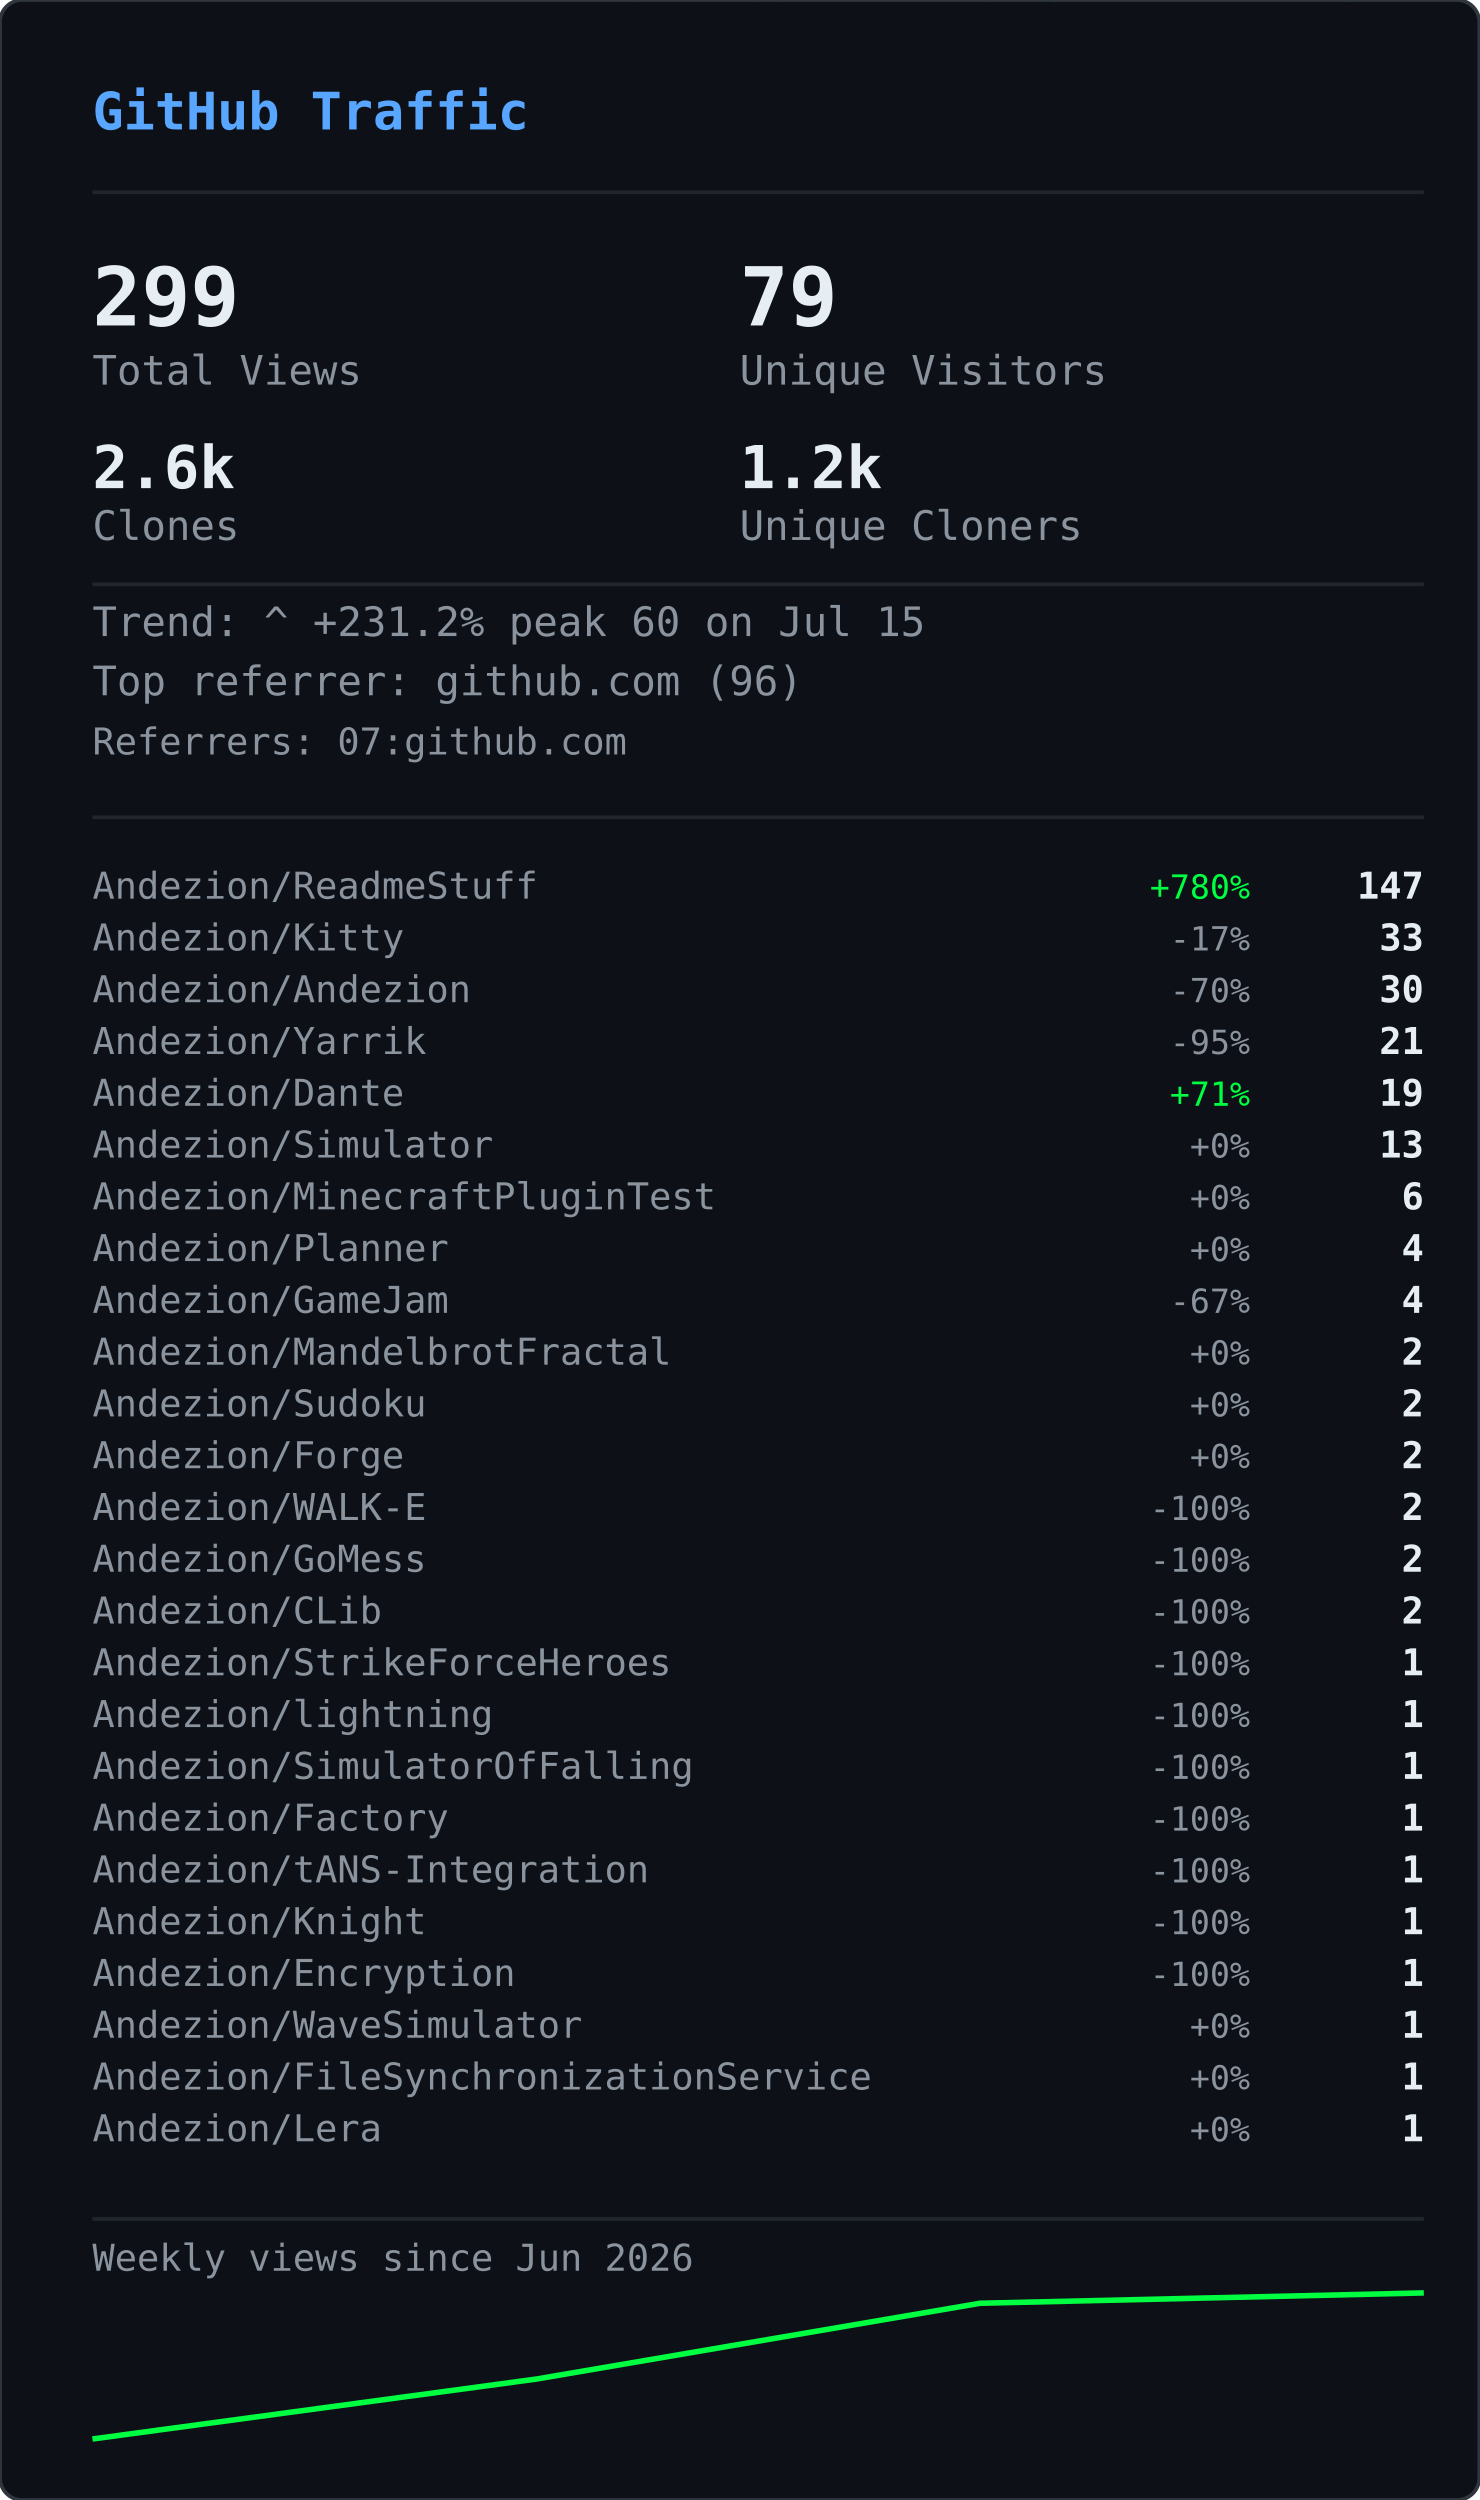
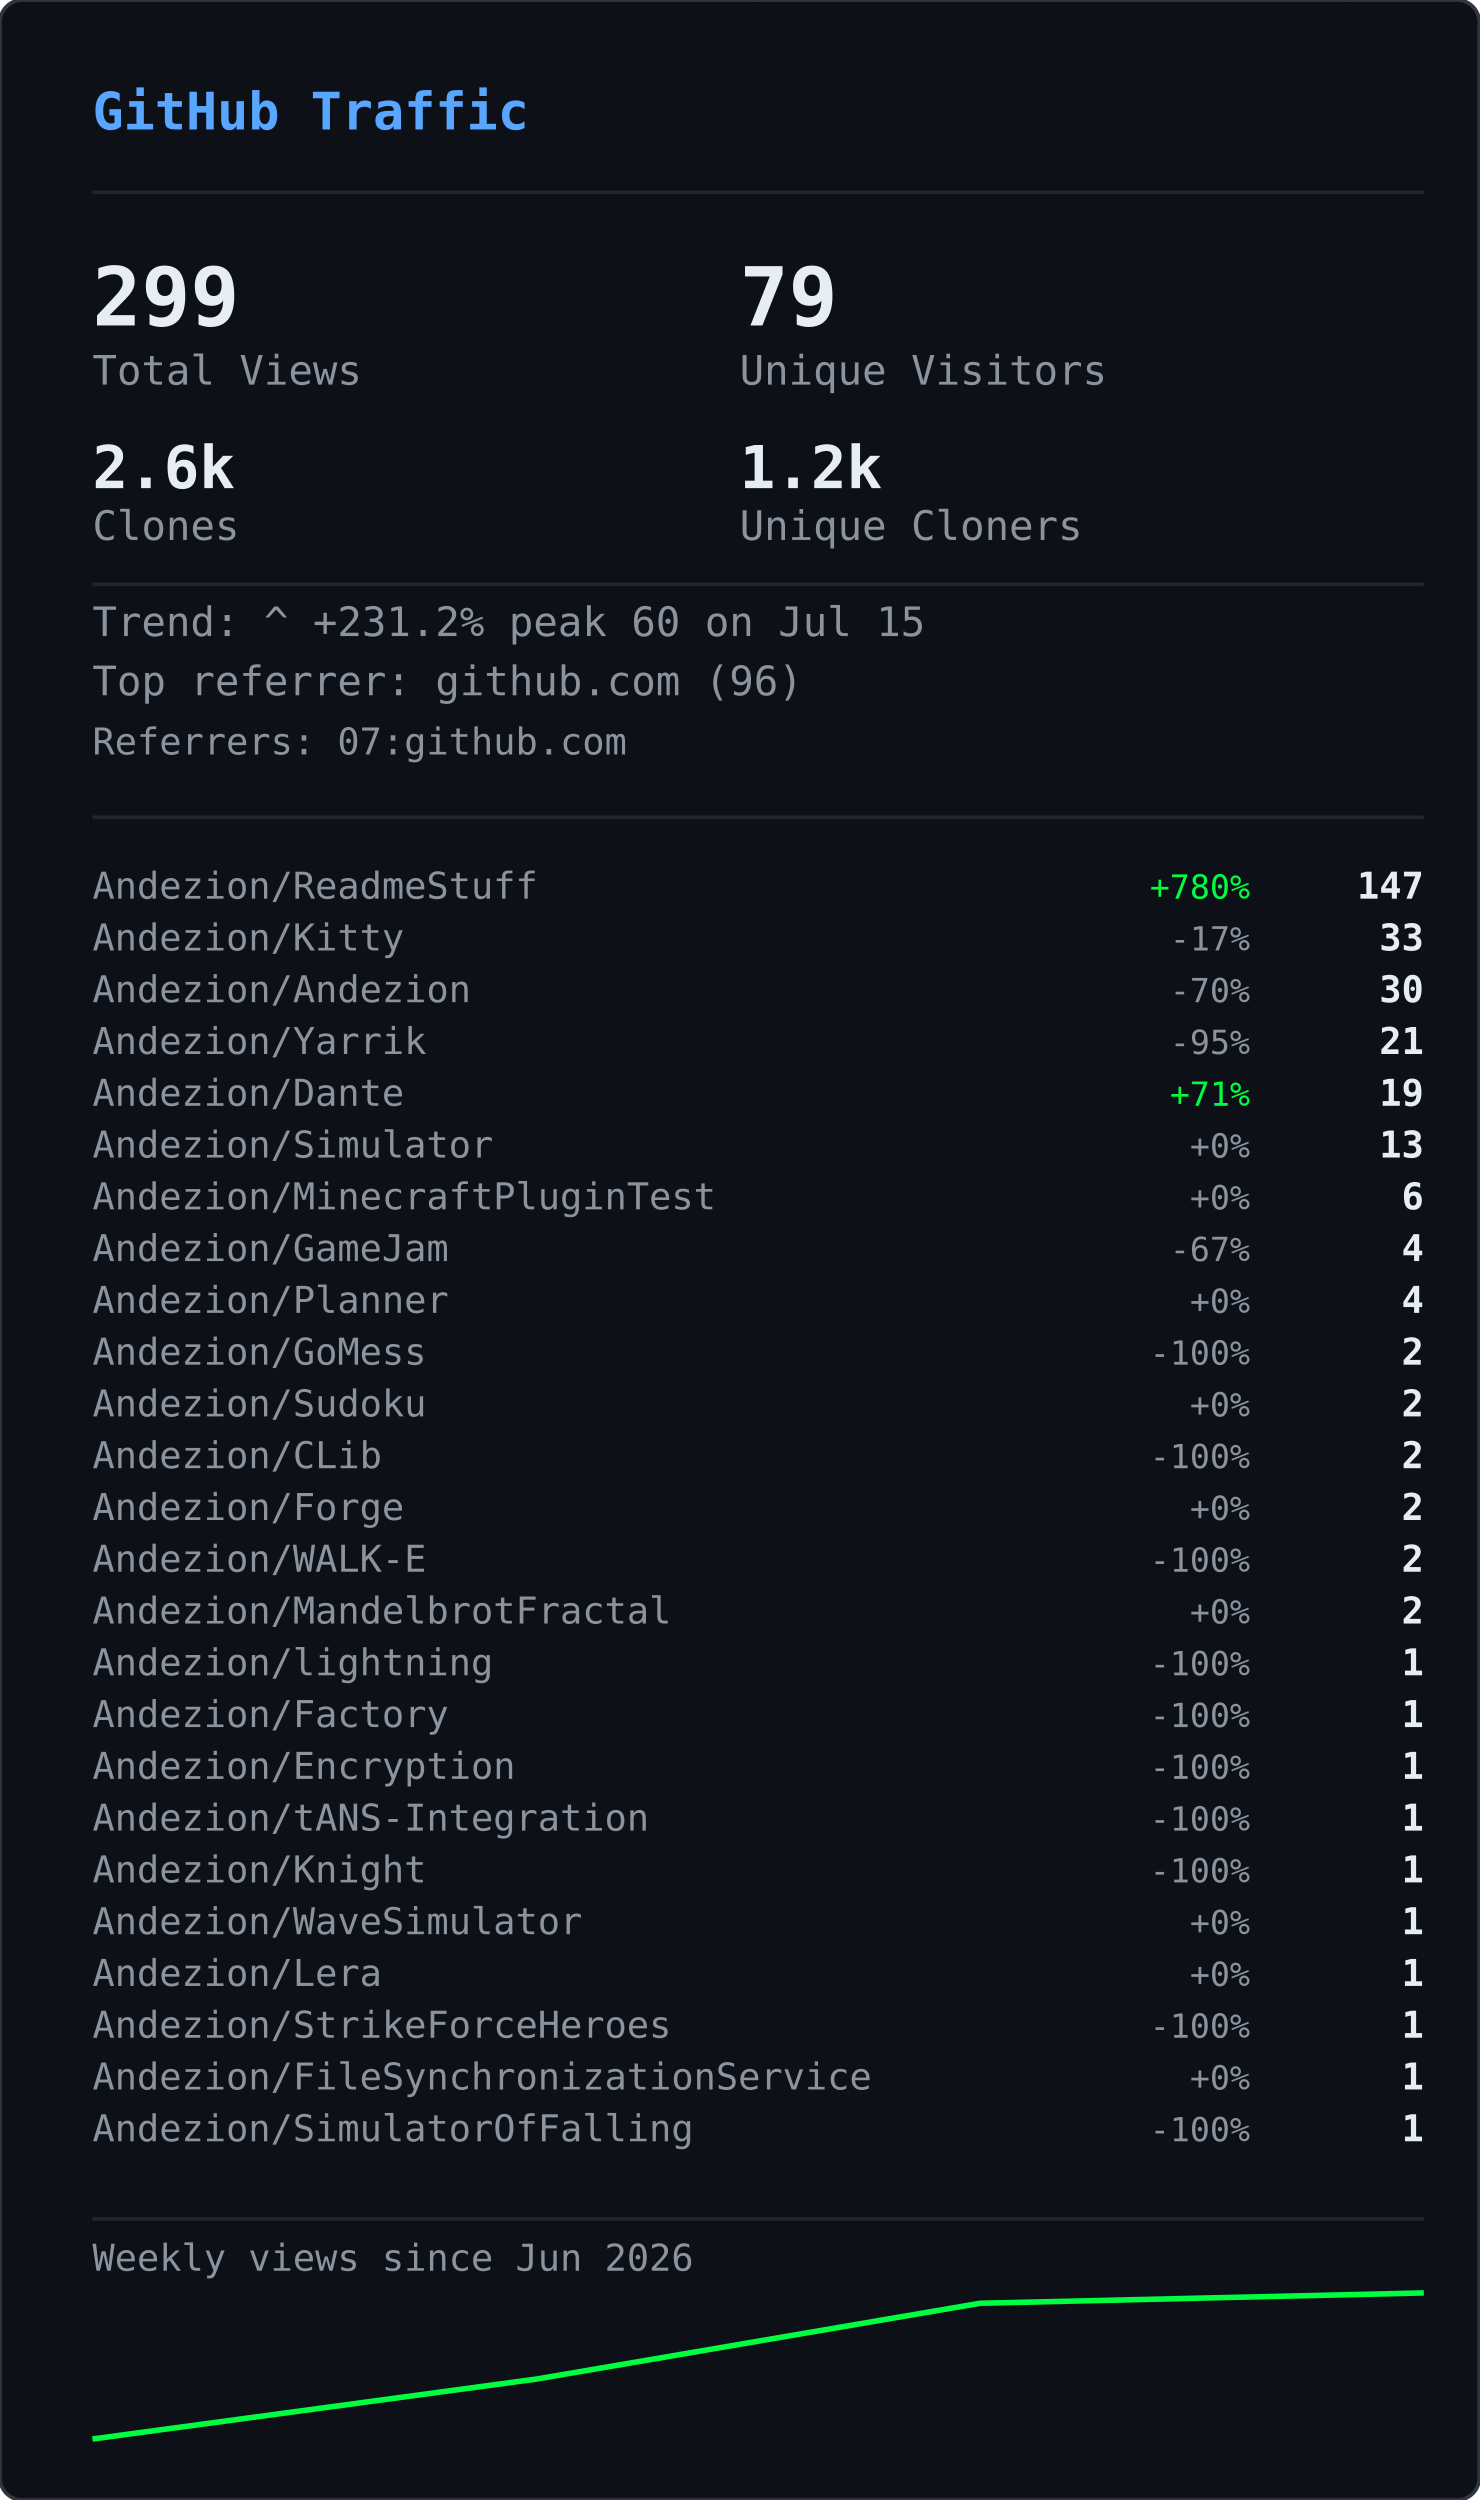
<svg xmlns="http://www.w3.org/2000/svg" width="400" height="676" viewBox="0 0 400 676">
  <defs>
    <clipPath id="gvs-clip">
      <rect width="400" height="676" rx="6" />
    </clipPath>
  </defs>
  <rect width="400" height="676" rx="6" fill="#0d1117" />
  <g clip-path="url(#gvs-clip)">
    <g opacity="0.22">
      <style>@keyframes gvs0{from{transform:translateY(-88px)}to{transform:translateY(690px)}}@keyframes gvs1{from{transform:translateY(-46px)}to{transform:translateY(690px)}}@keyframes gvs2{from{transform:translateY(-46px)}to{transform:translateY(690px)}}@keyframes gvs3{from{transform:translateY(-46px)}to{transform:translateY(690px)}}@keyframes gvs4{from{transform:translateY(-46px)}to{transform:translateY(690px)}}@keyframes gvs5{from{transform:translateY(-46px)}to{transform:translateY(690px)}}@keyframes gvs6{from{transform:translateY(-46px)}to{transform:translateY(690px)}}@keyframes gvs7{from{transform:translateY(-46px)}to{transform:translateY(690px)}}@keyframes gvs8{from{transform:translateY(-46px)}to{transform:translateY(690px)}}@keyframes gvs9{from{transform:translateY(-46px)}to{transform:translateY(690px)}}@keyframes gvs10{from{transform:translateY(-46px)}to{transform:translateY(690px)}}@keyframes gvs11{from{transform:translateY(-46px)}to{transform:translateY(690px)}}@keyframes gvs12{from{transform:translateY(-46px)}to{transform:translateY(690px)}}@keyframes gvs13{from{transform:translateY(-46px)}to{transform:translateY(690px)}}@keyframes gvs14{from{transform:translateY(-46px)}to{transform:translateY(690px)}}@keyframes gvs15{from{transform:translateY(-46px)}to{transform:translateY(690px)}}@keyframes gvs16{from{transform:translateY(-46px)}to{transform:translateY(690px)}}@keyframes gvs17{from{transform:translateY(-46px)}to{transform:translateY(690px)}}@keyframes gvs18{from{transform:translateY(-46px)}to{transform:translateY(690px)}}@keyframes gvs19{from{transform:translateY(-46px)}to{transform:translateY(690px)}}@keyframes gvs20{from{transform:translateY(-46px)}to{transform:translateY(690px)}}@keyframes gvs21{from{transform:translateY(-46px)}to{transform:translateY(690px)}}@keyframes gvs22{from{transform:translateY(-46px)}to{transform:translateY(690px)}}@keyframes gvs23{from{transform:translateY(-46px)}to{transform:translateY(690px)}}@keyframes gvs24{from{transform:translateY(-46px)}to{transform:translateY(690px)}}@keyframes gvs25{from{transform:translateY(-46px)}to{transform:translateY(690px)}}@keyframes gvs26{from{transform:translateY(-46px)}to{transform:translateY(690px)}}@keyframes gvs27{from{transform:translateY(-46px)}to{transform:translateY(690px)}}@keyframes gvs28{from{transform:translateY(-46px)}to{transform:translateY(690px)}}@keyframes gvs29{from{transform:translateY(-46px)}to{transform:translateY(690px)}}</style>
      <g style="animation:gvs0 1.67s linear infinite;animation-delay:-0.05s">
        <text x="296" y="0" font-family="monospace" font-size="12" fill="#00ff41">0</text>
        <text x="296" y="-14" font-family="monospace" font-size="12" fill="#00ff41" opacity="0.86">ﾂ</text>
        <text x="296" y="-28" font-family="monospace" font-size="12" fill="#00ff41" opacity="0.71">ｯ</text>
        <text x="296" y="-42" font-family="monospace" font-size="12" fill="#00ff41" opacity="0.57">ﾊ</text>
        <text x="296" y="-56" font-family="monospace" font-size="12" fill="#00ff41" opacity="0.43">ﾃ</text>
        <text x="296" y="-70" font-family="monospace" font-size="12" fill="#00ff41" opacity="0.29">ﾕ</text>
        <text x="296" y="-84" font-family="monospace" font-size="12" fill="#00ff41" opacity="0.14">ﾂ</text>
      </g>
      <g style="animation:gvs1 2.72s linear infinite;animation-delay:-1.68s">
        <text x="265" y="0" font-family="monospace" font-size="12" fill="#00ff41">ﾗ</text>
        <text x="265" y="-14" font-family="monospace" font-size="12" fill="#00ff41" opacity="0.75">ﾁ</text>
        <text x="265" y="-28" font-family="monospace" font-size="12" fill="#00ff41" opacity="0.50">ﾂ</text>
        <text x="265" y="-42" font-family="monospace" font-size="12" fill="#00ff41" opacity="0.25">ｳ</text>
      </g>
      <g style="animation:gvs2 3.03s linear infinite;animation-delay:-1.66s">
        <text x="209" y="0" font-family="monospace" font-size="12" fill="#00ff41">ｬ</text>
        <text x="209" y="-14" font-family="monospace" font-size="12" fill="#00ff41" opacity="0.75">ﾘ</text>
        <text x="209" y="-28" font-family="monospace" font-size="12" fill="#00ff41" opacity="0.50">1</text>
        <text x="209" y="-42" font-family="monospace" font-size="12" fill="#00ff41" opacity="0.25">ｬ</text>
      </g>
      <g style="animation:gvs3 2.69s linear infinite;animation-delay:-1.87s">
        <text x="281" y="0" font-family="monospace" font-size="12" fill="#00ff41">ｮ</text>
        <text x="281" y="-14" font-family="monospace" font-size="12" fill="#00ff41" opacity="0.75">ｴ</text>
        <text x="281" y="-28" font-family="monospace" font-size="12" fill="#00ff41" opacity="0.50">0</text>
        <text x="281" y="-42" font-family="monospace" font-size="12" fill="#00ff41" opacity="0.25">1</text>
      </g>
      <g style="animation:gvs4 2.88s linear infinite;animation-delay:-1.34s">
        <text x="353" y="0" font-family="monospace" font-size="12" fill="#00ff41">ｽ</text>
        <text x="353" y="-14" font-family="monospace" font-size="12" fill="#00ff41" opacity="0.75">4</text>
        <text x="353" y="-28" font-family="monospace" font-size="12" fill="#00ff41" opacity="0.50">ﾔ</text>
        <text x="353" y="-42" font-family="monospace" font-size="12" fill="#00ff41" opacity="0.25">5</text>
      </g>
      <g style="animation:gvs5 3.05s linear infinite;animation-delay:-2.98s">
        <text x="169" y="0" font-family="monospace" font-size="12" fill="#00ff41">ﾏ</text>
        <text x="169" y="-14" font-family="monospace" font-size="12" fill="#00ff41" opacity="0.75">ｮ</text>
        <text x="169" y="-28" font-family="monospace" font-size="12" fill="#00ff41" opacity="0.50">ｧ</text>
        <text x="169" y="-42" font-family="monospace" font-size="12" fill="#00ff41" opacity="0.25">ｩ</text>
      </g>
      <g style="animation:gvs6 3.03s linear infinite;animation-delay:-1.35s">
        <text x="113" y="0" font-family="monospace" font-size="12" fill="#00ff41">4</text>
        <text x="113" y="-14" font-family="monospace" font-size="12" fill="#00ff41" opacity="0.75">ﾈ</text>
        <text x="113" y="-28" font-family="monospace" font-size="12" fill="#00ff41" opacity="0.50">ｼ</text>
        <text x="113" y="-42" font-family="monospace" font-size="12" fill="#00ff41" opacity="0.25">ﾖ</text>
      </g>
      <g style="animation:gvs7 2.40s linear infinite;animation-delay:-0.96s">
        <text x="313" y="0" font-family="monospace" font-size="12" fill="#00ff41">ﾐ</text>
        <text x="313" y="-14" font-family="monospace" font-size="12" fill="#00ff41" opacity="0.75">0</text>
        <text x="313" y="-28" font-family="monospace" font-size="12" fill="#00ff41" opacity="0.50">ﾁ</text>
        <text x="313" y="-42" font-family="monospace" font-size="12" fill="#00ff41" opacity="0.25">ﾊ</text>
      </g>
      <g style="animation:gvs8 2.71s linear infinite;animation-delay:-1.26s">
        <text x="129" y="0" font-family="monospace" font-size="12" fill="#00ff41">ｾ</text>
        <text x="129" y="-14" font-family="monospace" font-size="12" fill="#00ff41" opacity="0.75">ｿ</text>
        <text x="129" y="-28" font-family="monospace" font-size="12" fill="#00ff41" opacity="0.50">ｧ</text>
        <text x="129" y="-42" font-family="monospace" font-size="12" fill="#00ff41" opacity="0.25">ﾐ</text>
      </g>
      <g style="animation:gvs9 3.12s linear infinite;animation-delay:-1.28s">
        <text x="201" y="0" font-family="monospace" font-size="12" fill="#00ff41">ｫ</text>
        <text x="201" y="-14" font-family="monospace" font-size="12" fill="#00ff41" opacity="0.75">ﾕ</text>
        <text x="201" y="-28" font-family="monospace" font-size="12" fill="#00ff41" opacity="0.50">ﾛ</text>
        <text x="201" y="-42" font-family="monospace" font-size="12" fill="#00ff41" opacity="0.25">ﾀ</text>
      </g>
      <g style="animation:gvs10 2.42s linear infinite;animation-delay:-0.51s">
        <text x="273" y="0" font-family="monospace" font-size="12" fill="#00ff41">ｭ</text>
        <text x="273" y="-14" font-family="monospace" font-size="12" fill="#00ff41" opacity="0.75">ﾏ</text>
        <text x="273" y="-28" font-family="monospace" font-size="12" fill="#00ff41" opacity="0.50">1</text>
        <text x="273" y="-42" font-family="monospace" font-size="12" fill="#00ff41" opacity="0.25">7</text>
      </g>
      <g style="animation:gvs11 1.93s linear infinite;animation-delay:-1.90s">
        <text x="89" y="0" font-family="monospace" font-size="12" fill="#00ff41">ｶ</text>
        <text x="89" y="-14" font-family="monospace" font-size="12" fill="#00ff41" opacity="0.75">ﾛ</text>
        <text x="89" y="-28" font-family="monospace" font-size="12" fill="#00ff41" opacity="0.50">ﾉ</text>
        <text x="89" y="-42" font-family="monospace" font-size="12" fill="#00ff41" opacity="0.25">ﾎ</text>
      </g>
      <g style="animation:gvs12 2.03s linear infinite;animation-delay:-0.87s">
        <text x="33" y="0" font-family="monospace" font-size="12" fill="#00ff41">3</text>
        <text x="33" y="-14" font-family="monospace" font-size="12" fill="#00ff41" opacity="0.75">ｵ</text>
        <text x="33" y="-28" font-family="monospace" font-size="12" fill="#00ff41" opacity="0.50">ﾑ</text>
        <text x="33" y="-42" font-family="monospace" font-size="12" fill="#00ff41" opacity="0.25">0</text>
      </g>
      <g style="animation:gvs13 1.99s linear infinite;animation-delay:-0.99s">
        <text x="361" y="0" font-family="monospace" font-size="12" fill="#00ff41">ｵ</text>
        <text x="361" y="-14" font-family="monospace" font-size="12" fill="#00ff41" opacity="0.75">1</text>
        <text x="361" y="-28" font-family="monospace" font-size="12" fill="#00ff41" opacity="0.50">ﾄ</text>
        <text x="361" y="-42" font-family="monospace" font-size="12" fill="#00ff41" opacity="0.25">ﾄ</text>
      </g>
      <g style="animation:gvs14 1.69s linear infinite;animation-delay:-1.24s">
        <text x="177" y="0" font-family="monospace" font-size="12" fill="#00ff41">ﾒ</text>
        <text x="177" y="-14" font-family="monospace" font-size="12" fill="#00ff41" opacity="0.75">ﾓ</text>
        <text x="177" y="-28" font-family="monospace" font-size="12" fill="#00ff41" opacity="0.50">ﾝ</text>
        <text x="177" y="-42" font-family="monospace" font-size="12" fill="#00ff41" opacity="0.25">ﾔ</text>
      </g>
      <g style="animation:gvs15 3.00s linear infinite;animation-delay:-1.14s">
        <text x="249" y="0" font-family="monospace" font-size="12" fill="#00ff41">7</text>
        <text x="249" y="-14" font-family="monospace" font-size="12" fill="#00ff41" opacity="0.75">ｿ</text>
        <text x="249" y="-28" font-family="monospace" font-size="12" fill="#00ff41" opacity="0.50">8</text>
        <text x="249" y="-42" font-family="monospace" font-size="12" fill="#00ff41" opacity="0.25">ﾜ</text>
      </g>
      <g style="animation:gvs16 3.08s linear infinite;animation-delay:-0.54s">
        <text x="321" y="0" font-family="monospace" font-size="12" fill="#00ff41">3</text>
        <text x="321" y="-14" font-family="monospace" font-size="12" fill="#00ff41" opacity="0.75">ｹ</text>
        <text x="321" y="-28" font-family="monospace" font-size="12" fill="#00ff41" opacity="0.50">ﾑ</text>
        <text x="321" y="-42" font-family="monospace" font-size="12" fill="#00ff41" opacity="0.25">ｱ</text>
      </g>
      <g style="animation:gvs17 2.12s linear infinite;animation-delay:-2.03s">
        <text x="265" y="0" font-family="monospace" font-size="12" fill="#00ff41">ｹ</text>
        <text x="265" y="-14" font-family="monospace" font-size="12" fill="#00ff41" opacity="0.75">2</text>
        <text x="265" y="-28" font-family="monospace" font-size="12" fill="#00ff41" opacity="0.50">ｬ</text>
        <text x="265" y="-42" font-family="monospace" font-size="12" fill="#00ff41" opacity="0.25">ﾉ</text>
      </g>
      <g style="animation:gvs18 1.96s linear infinite;animation-delay:-0.15s">
        <text x="81" y="0" font-family="monospace" font-size="12" fill="#00ff41">ﾋ</text>
        <text x="81" y="-14" font-family="monospace" font-size="12" fill="#00ff41" opacity="0.75">ｼ</text>
        <text x="81" y="-28" font-family="monospace" font-size="12" fill="#00ff41" opacity="0.50">ﾀ</text>
        <text x="81" y="-42" font-family="monospace" font-size="12" fill="#00ff41" opacity="0.25">ﾀ</text>
      </g>
      <g style="animation:gvs19 2.67s linear infinite;animation-delay:-1.19s">
        <text x="25" y="0" font-family="monospace" font-size="12" fill="#00ff41">9</text>
        <text x="25" y="-14" font-family="monospace" font-size="12" fill="#00ff41" opacity="0.75">ﾈ</text>
        <text x="25" y="-28" font-family="monospace" font-size="12" fill="#00ff41" opacity="0.50">ﾃ</text>
        <text x="25" y="-42" font-family="monospace" font-size="12" fill="#00ff41" opacity="0.25">ﾆ</text>
      </g>
      <g style="animation:gvs20 1.99s linear infinite;animation-delay:-1.62s">
        <text x="225" y="0" font-family="monospace" font-size="12" fill="#00ff41">6</text>
        <text x="225" y="-14" font-family="monospace" font-size="12" fill="#00ff41" opacity="0.75">ﾁ</text>
        <text x="225" y="-28" font-family="monospace" font-size="12" fill="#00ff41" opacity="0.50">ﾉ</text>
        <text x="225" y="-42" font-family="monospace" font-size="12" fill="#00ff41" opacity="0.25">ﾐ</text>
      </g>
      <g style="animation:gvs21 3.11s linear infinite;animation-delay:-0.23s">
        <text x="169" y="0" font-family="monospace" font-size="12" fill="#00ff41">ﾎ</text>
        <text x="169" y="-14" font-family="monospace" font-size="12" fill="#00ff41" opacity="0.75">ﾖ</text>
        <text x="169" y="-28" font-family="monospace" font-size="12" fill="#00ff41" opacity="0.50">ｦ</text>
        <text x="169" y="-42" font-family="monospace" font-size="12" fill="#00ff41" opacity="0.25">8</text>
      </g>
      <g style="animation:gvs22 2.01s linear infinite;animation-delay:-1.99s">
        <text x="369" y="0" font-family="monospace" font-size="12" fill="#00ff41">ﾂ</text>
        <text x="369" y="-14" font-family="monospace" font-size="12" fill="#00ff41" opacity="0.75">ｿ</text>
        <text x="369" y="-28" font-family="monospace" font-size="12" fill="#00ff41" opacity="0.50">ﾄ</text>
        <text x="369" y="-42" font-family="monospace" font-size="12" fill="#00ff41" opacity="0.25">ｿ</text>
      </g>
      <g style="animation:gvs23 1.90s linear infinite;animation-delay:-0.11s">
        <text x="185" y="0" font-family="monospace" font-size="12" fill="#00ff41">ﾍ</text>
        <text x="185" y="-14" font-family="monospace" font-size="12" fill="#00ff41" opacity="0.75">ｲ</text>
        <text x="185" y="-28" font-family="monospace" font-size="12" fill="#00ff41" opacity="0.50">ﾔ</text>
        <text x="185" y="-42" font-family="monospace" font-size="12" fill="#00ff41" opacity="0.25">ｱ</text>
      </g>
      <g style="animation:gvs24 2.10s linear infinite;animation-delay:-1.65s">
        <text x="257" y="0" font-family="monospace" font-size="12" fill="#00ff41">ｳ</text>
        <text x="257" y="-14" font-family="monospace" font-size="12" fill="#00ff41" opacity="0.75">ｶ</text>
        <text x="257" y="-28" font-family="monospace" font-size="12" fill="#00ff41" opacity="0.50">ﾝ</text>
        <text x="257" y="-42" font-family="monospace" font-size="12" fill="#00ff41" opacity="0.25">7</text>
      </g>
      <g style="animation:gvs25 1.60s linear infinite;animation-delay:-1.24s">
        <text x="329" y="0" font-family="monospace" font-size="12" fill="#00ff41">ｧ</text>
        <text x="329" y="-14" font-family="monospace" font-size="12" fill="#00ff41" opacity="0.75">0</text>
        <text x="329" y="-28" font-family="monospace" font-size="12" fill="#00ff41" opacity="0.50">ｩ</text>
        <text x="329" y="-42" font-family="monospace" font-size="12" fill="#00ff41" opacity="0.25">6</text>
      </g>
      <g style="animation:gvs26 1.99s linear infinite;animation-delay:-1.57s">
        <text x="145" y="0" font-family="monospace" font-size="12" fill="#00ff41">ﾁ</text>
        <text x="145" y="-14" font-family="monospace" font-size="12" fill="#00ff41" opacity="0.75">0</text>
        <text x="145" y="-28" font-family="monospace" font-size="12" fill="#00ff41" opacity="0.50">ﾂ</text>
        <text x="145" y="-42" font-family="monospace" font-size="12" fill="#00ff41" opacity="0.25">6</text>
      </g>
      <g style="animation:gvs27 2.09s linear infinite;animation-delay:-1.30s">
        <text x="89" y="0" font-family="monospace" font-size="12" fill="#00ff41">ﾉ</text>
        <text x="89" y="-14" font-family="monospace" font-size="12" fill="#00ff41" opacity="0.75">1</text>
        <text x="89" y="-28" font-family="monospace" font-size="12" fill="#00ff41" opacity="0.50">5</text>
        <text x="89" y="-42" font-family="monospace" font-size="12" fill="#00ff41" opacity="0.25">ﾔ</text>
      </g>
      <g style="animation:gvs28 1.71s linear infinite;animation-delay:-0.96s">
        <text x="33" y="0" font-family="monospace" font-size="12" fill="#00ff41">ｱ</text>
        <text x="33" y="-14" font-family="monospace" font-size="12" fill="#00ff41" opacity="0.75">7</text>
        <text x="33" y="-28" font-family="monospace" font-size="12" fill="#00ff41" opacity="0.50">ﾝ</text>
        <text x="33" y="-42" font-family="monospace" font-size="12" fill="#00ff41" opacity="0.25">ｫ</text>
      </g>
      <g style="animation:gvs29 2.08s linear infinite;animation-delay:-1.95s">
        <text x="361" y="0" font-family="monospace" font-size="12" fill="#00ff41">ﾈ</text>
        <text x="361" y="-14" font-family="monospace" font-size="12" fill="#00ff41" opacity="0.75">3</text>
        <text x="361" y="-28" font-family="monospace" font-size="12" fill="#00ff41" opacity="0.50">5</text>
        <text x="361" y="-42" font-family="monospace" font-size="12" fill="#00ff41" opacity="0.25">ﾐ</text>
      </g>
    </g>
  </g>
  <rect width="400" height="676" rx="6" fill="none" stroke="#30363d" stroke-width="1" />
  <text x="25" y="35" font-family="monospace" font-size="14" font-weight="600" fill="#58a6ff">GitHub Traffic</text>
  <line x1="25" y1="52" x2="385" y2="52" stroke="#21262d" stroke-width="1" />
  <text x="25" y="88" font-family="monospace" font-size="22" font-weight="700" fill="#e6edf3">299</text>
  <text x="25" y="104" font-family="monospace" font-size="11" fill="#8b949e">Total Views</text>
  <text x="200" y="88" font-family="monospace" font-size="22" font-weight="700" fill="#e6edf3">79</text>
  <text x="200" y="104" font-family="monospace" font-size="11" fill="#8b949e">Unique Visitors</text>
  <text x="25" y="132" font-family="monospace" font-size="16" font-weight="700" fill="#e6edf3">2.6k</text>
  <text x="25" y="146" font-family="monospace" font-size="11" fill="#8b949e">Clones</text>
  <text x="200" y="132" font-family="monospace" font-size="16" font-weight="700" fill="#e6edf3">1.2k</text>
  <text x="200" y="146" font-family="monospace" font-size="11" fill="#8b949e">Unique Cloners</text>
  <line x1="25" y1="158" x2="385" y2="158" stroke="#21262d" stroke-width="1" />
  <text x="25" y="172" font-family="monospace" font-size="11" fill="#8b949e">Trend: ^ +231.2%  peak 60 on Jul 15</text>
  <text x="25" y="188" font-family="monospace" font-size="11" fill="#8b949e">Top referrer: github.com (96)</text>
  <text x="25" y="204" font-family="monospace" font-size="10" fill="#8b949e">Referrers: 07:github.com</text>
  <line x1="25" y1="221" x2="385" y2="221" stroke="#21262d" stroke-width="1" />
  <text x="25" y="243" font-family="monospace" font-size="10" fill="#8b949e">Andezion/ReadmeStuff</text>
  <text x="338" y="243" font-family="monospace" font-size="9" fill="#00ff41" text-anchor="end">+780%</text>
  <text x="385" y="243" font-family="monospace" font-size="10" font-weight="600" fill="#e6edf3" text-anchor="end">147</text>
  <text x="25" y="257" font-family="monospace" font-size="10" fill="#8b949e">Andezion/Kitty</text>
  <text x="338" y="257" font-family="monospace" font-size="9" fill="#8b949e" text-anchor="end">-17%</text>
  <text x="385" y="257" font-family="monospace" font-size="10" font-weight="600" fill="#e6edf3" text-anchor="end">33</text>
  <text x="25" y="271" font-family="monospace" font-size="10" fill="#8b949e">Andezion/Andezion</text>
  <text x="338" y="271" font-family="monospace" font-size="9" fill="#8b949e" text-anchor="end">-70%</text>
  <text x="385" y="271" font-family="monospace" font-size="10" font-weight="600" fill="#e6edf3" text-anchor="end">30</text>
  <text x="25" y="285" font-family="monospace" font-size="10" fill="#8b949e">Andezion/Yarrik</text>
  <text x="338" y="285" font-family="monospace" font-size="9" fill="#8b949e" text-anchor="end">-95%</text>
  <text x="385" y="285" font-family="monospace" font-size="10" font-weight="600" fill="#e6edf3" text-anchor="end">21</text>
  <text x="25" y="299" font-family="monospace" font-size="10" fill="#8b949e">Andezion/Dante</text>
  <text x="338" y="299" font-family="monospace" font-size="9" fill="#00ff41" text-anchor="end">+71%</text>
  <text x="385" y="299" font-family="monospace" font-size="10" font-weight="600" fill="#e6edf3" text-anchor="end">19</text>
  <text x="25" y="313" font-family="monospace" font-size="10" fill="#8b949e">Andezion/Simulator</text>
  <text x="338" y="313" font-family="monospace" font-size="9" fill="#8b949e" text-anchor="end">+0%</text>
  <text x="385" y="313" font-family="monospace" font-size="10" font-weight="600" fill="#e6edf3" text-anchor="end">13</text>
  <text x="25" y="327" font-family="monospace" font-size="10" fill="#8b949e">Andezion/MinecraftPluginTest</text>
  <text x="338" y="327" font-family="monospace" font-size="9" fill="#8b949e" text-anchor="end">+0%</text>
  <text x="385" y="327" font-family="monospace" font-size="10" font-weight="600" fill="#e6edf3" text-anchor="end">6</text>
-   <text x="25" y="341" font-family="monospace" font-size="10" fill="#8b949e">Andezion/Planner</text>
-   <text x="338" y="341" font-family="monospace" font-size="9" fill="#8b949e" text-anchor="end">+0%</text>
+   <text x="25" y="341" font-family="monospace" font-size="10" fill="#8b949e">Andezion/GameJam</text>
+   <text x="338" y="341" font-family="monospace" font-size="9" fill="#8b949e" text-anchor="end">-67%</text>
  <text x="385" y="341" font-family="monospace" font-size="10" font-weight="600" fill="#e6edf3" text-anchor="end">4</text>
-   <text x="25" y="355" font-family="monospace" font-size="10" fill="#8b949e">Andezion/GameJam</text>
-   <text x="338" y="355" font-family="monospace" font-size="9" fill="#8b949e" text-anchor="end">-67%</text>
+   <text x="25" y="355" font-family="monospace" font-size="10" fill="#8b949e">Andezion/Planner</text>
+   <text x="338" y="355" font-family="monospace" font-size="9" fill="#8b949e" text-anchor="end">+0%</text>
  <text x="385" y="355" font-family="monospace" font-size="10" font-weight="600" fill="#e6edf3" text-anchor="end">4</text>
-   <text x="25" y="369" font-family="monospace" font-size="10" fill="#8b949e">Andezion/MandelbrotFractal</text>
-   <text x="338" y="369" font-family="monospace" font-size="9" fill="#8b949e" text-anchor="end">+0%</text>
+   <text x="25" y="369" font-family="monospace" font-size="10" fill="#8b949e">Andezion/GoMess</text>
+   <text x="338" y="369" font-family="monospace" font-size="9" fill="#8b949e" text-anchor="end">-100%</text>
  <text x="385" y="369" font-family="monospace" font-size="10" font-weight="600" fill="#e6edf3" text-anchor="end">2</text>
  <text x="25" y="383" font-family="monospace" font-size="10" fill="#8b949e">Andezion/Sudoku</text>
  <text x="338" y="383" font-family="monospace" font-size="9" fill="#8b949e" text-anchor="end">+0%</text>
  <text x="385" y="383" font-family="monospace" font-size="10" font-weight="600" fill="#e6edf3" text-anchor="end">2</text>
-   <text x="25" y="397" font-family="monospace" font-size="10" fill="#8b949e">Andezion/Forge</text>
-   <text x="338" y="397" font-family="monospace" font-size="9" fill="#8b949e" text-anchor="end">+0%</text>
+   <text x="25" y="397" font-family="monospace" font-size="10" fill="#8b949e">Andezion/CLib</text>
+   <text x="338" y="397" font-family="monospace" font-size="9" fill="#8b949e" text-anchor="end">-100%</text>
  <text x="385" y="397" font-family="monospace" font-size="10" font-weight="600" fill="#e6edf3" text-anchor="end">2</text>
-   <text x="25" y="411" font-family="monospace" font-size="10" fill="#8b949e">Andezion/WALK-E</text>
-   <text x="338" y="411" font-family="monospace" font-size="9" fill="#8b949e" text-anchor="end">-100%</text>
+   <text x="25" y="411" font-family="monospace" font-size="10" fill="#8b949e">Andezion/Forge</text>
+   <text x="338" y="411" font-family="monospace" font-size="9" fill="#8b949e" text-anchor="end">+0%</text>
  <text x="385" y="411" font-family="monospace" font-size="10" font-weight="600" fill="#e6edf3" text-anchor="end">2</text>
-   <text x="25" y="425" font-family="monospace" font-size="10" fill="#8b949e">Andezion/GoMess</text>
+   <text x="25" y="425" font-family="monospace" font-size="10" fill="#8b949e">Andezion/WALK-E</text>
  <text x="338" y="425" font-family="monospace" font-size="9" fill="#8b949e" text-anchor="end">-100%</text>
  <text x="385" y="425" font-family="monospace" font-size="10" font-weight="600" fill="#e6edf3" text-anchor="end">2</text>
-   <text x="25" y="439" font-family="monospace" font-size="10" fill="#8b949e">Andezion/CLib</text>
-   <text x="338" y="439" font-family="monospace" font-size="9" fill="#8b949e" text-anchor="end">-100%</text>
+   <text x="25" y="439" font-family="monospace" font-size="10" fill="#8b949e">Andezion/MandelbrotFractal</text>
+   <text x="338" y="439" font-family="monospace" font-size="9" fill="#8b949e" text-anchor="end">+0%</text>
  <text x="385" y="439" font-family="monospace" font-size="10" font-weight="600" fill="#e6edf3" text-anchor="end">2</text>
-   <text x="25" y="453" font-family="monospace" font-size="10" fill="#8b949e">Andezion/StrikeForceHeroes</text>
+   <text x="25" y="453" font-family="monospace" font-size="10" fill="#8b949e">Andezion/lightning</text>
  <text x="338" y="453" font-family="monospace" font-size="9" fill="#8b949e" text-anchor="end">-100%</text>
  <text x="385" y="453" font-family="monospace" font-size="10" font-weight="600" fill="#e6edf3" text-anchor="end">1</text>
-   <text x="25" y="467" font-family="monospace" font-size="10" fill="#8b949e">Andezion/lightning</text>
+   <text x="25" y="467" font-family="monospace" font-size="10" fill="#8b949e">Andezion/Factory</text>
  <text x="338" y="467" font-family="monospace" font-size="9" fill="#8b949e" text-anchor="end">-100%</text>
  <text x="385" y="467" font-family="monospace" font-size="10" font-weight="600" fill="#e6edf3" text-anchor="end">1</text>
-   <text x="25" y="481" font-family="monospace" font-size="10" fill="#8b949e">Andezion/SimulatorOfFalling</text>
+   <text x="25" y="481" font-family="monospace" font-size="10" fill="#8b949e">Andezion/Encryption</text>
  <text x="338" y="481" font-family="monospace" font-size="9" fill="#8b949e" text-anchor="end">-100%</text>
  <text x="385" y="481" font-family="monospace" font-size="10" font-weight="600" fill="#e6edf3" text-anchor="end">1</text>
-   <text x="25" y="495" font-family="monospace" font-size="10" fill="#8b949e">Andezion/Factory</text>
+   <text x="25" y="495" font-family="monospace" font-size="10" fill="#8b949e">Andezion/tANS-Integration</text>
  <text x="338" y="495" font-family="monospace" font-size="9" fill="#8b949e" text-anchor="end">-100%</text>
  <text x="385" y="495" font-family="monospace" font-size="10" font-weight="600" fill="#e6edf3" text-anchor="end">1</text>
-   <text x="25" y="509" font-family="monospace" font-size="10" fill="#8b949e">Andezion/tANS-Integration</text>
+   <text x="25" y="509" font-family="monospace" font-size="10" fill="#8b949e">Andezion/Knight</text>
  <text x="338" y="509" font-family="monospace" font-size="9" fill="#8b949e" text-anchor="end">-100%</text>
  <text x="385" y="509" font-family="monospace" font-size="10" font-weight="600" fill="#e6edf3" text-anchor="end">1</text>
-   <text x="25" y="523" font-family="monospace" font-size="10" fill="#8b949e">Andezion/Knight</text>
-   <text x="338" y="523" font-family="monospace" font-size="9" fill="#8b949e" text-anchor="end">-100%</text>
+   <text x="25" y="523" font-family="monospace" font-size="10" fill="#8b949e">Andezion/WaveSimulator</text>
+   <text x="338" y="523" font-family="monospace" font-size="9" fill="#8b949e" text-anchor="end">+0%</text>
  <text x="385" y="523" font-family="monospace" font-size="10" font-weight="600" fill="#e6edf3" text-anchor="end">1</text>
-   <text x="25" y="537" font-family="monospace" font-size="10" fill="#8b949e">Andezion/Encryption</text>
-   <text x="338" y="537" font-family="monospace" font-size="9" fill="#8b949e" text-anchor="end">-100%</text>
+   <text x="25" y="537" font-family="monospace" font-size="10" fill="#8b949e">Andezion/Lera</text>
+   <text x="338" y="537" font-family="monospace" font-size="9" fill="#8b949e" text-anchor="end">+0%</text>
  <text x="385" y="537" font-family="monospace" font-size="10" font-weight="600" fill="#e6edf3" text-anchor="end">1</text>
-   <text x="25" y="551" font-family="monospace" font-size="10" fill="#8b949e">Andezion/WaveSimulator</text>
-   <text x="338" y="551" font-family="monospace" font-size="9" fill="#8b949e" text-anchor="end">+0%</text>
+   <text x="25" y="551" font-family="monospace" font-size="10" fill="#8b949e">Andezion/StrikeForceHeroes</text>
+   <text x="338" y="551" font-family="monospace" font-size="9" fill="#8b949e" text-anchor="end">-100%</text>
  <text x="385" y="551" font-family="monospace" font-size="10" font-weight="600" fill="#e6edf3" text-anchor="end">1</text>
  <text x="25" y="565" font-family="monospace" font-size="10" fill="#8b949e">Andezion/FileSynchronizationService</text>
  <text x="338" y="565" font-family="monospace" font-size="9" fill="#8b949e" text-anchor="end">+0%</text>
  <text x="385" y="565" font-family="monospace" font-size="10" font-weight="600" fill="#e6edf3" text-anchor="end">1</text>
-   <text x="25" y="579" font-family="monospace" font-size="10" fill="#8b949e">Andezion/Lera</text>
-   <text x="338" y="579" font-family="monospace" font-size="9" fill="#8b949e" text-anchor="end">+0%</text>
+   <text x="25" y="579" font-family="monospace" font-size="10" fill="#8b949e">Andezion/SimulatorOfFalling</text>
+   <text x="338" y="579" font-family="monospace" font-size="9" fill="#8b949e" text-anchor="end">-100%</text>
  <text x="385" y="579" font-family="monospace" font-size="10" font-weight="600" fill="#e6edf3" text-anchor="end">1</text>
  <line x1="25" y1="600" x2="385" y2="600" stroke="#21262d" stroke-width="1" />
  <text x="25" y="614" font-family="monospace" font-size="10" fill="#8b949e">Weekly views since Jun 2026</text>
  <polyline points="25.0,659.5 145.0,643.3 265.0,622.8 385.0,620.0" fill="none" stroke="#00ff41" stroke-width="1.5" />
</svg>
